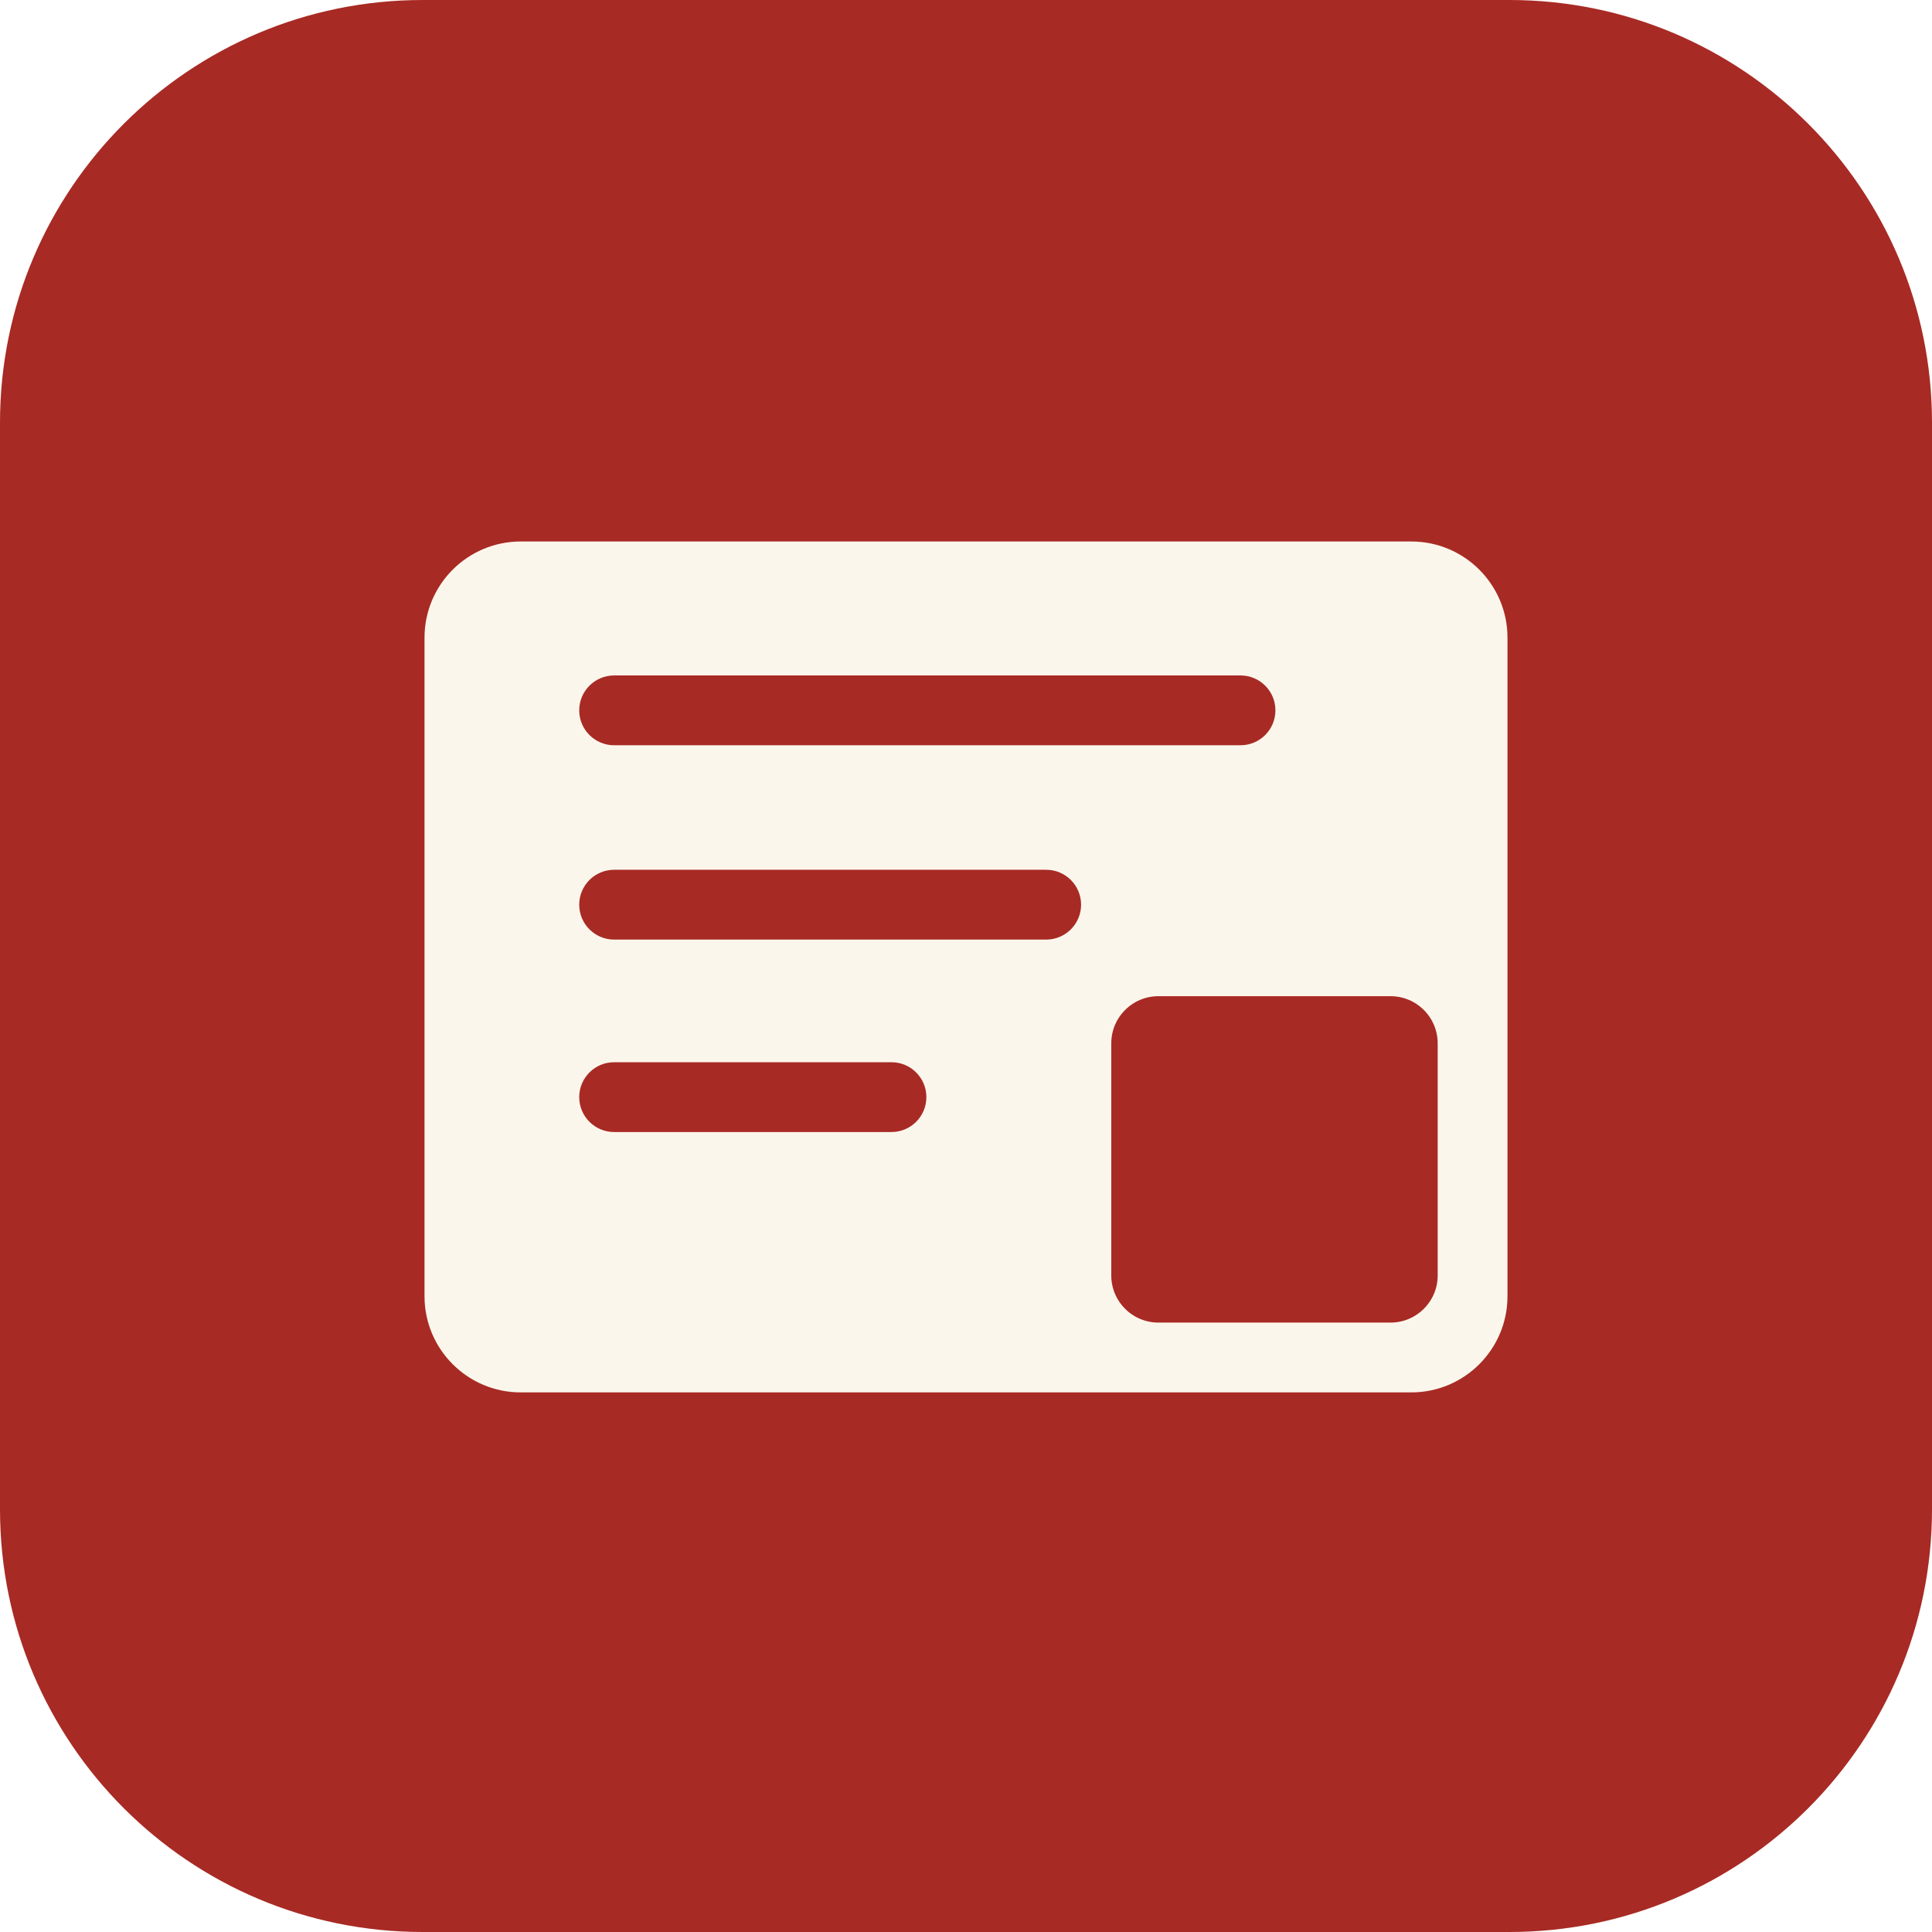
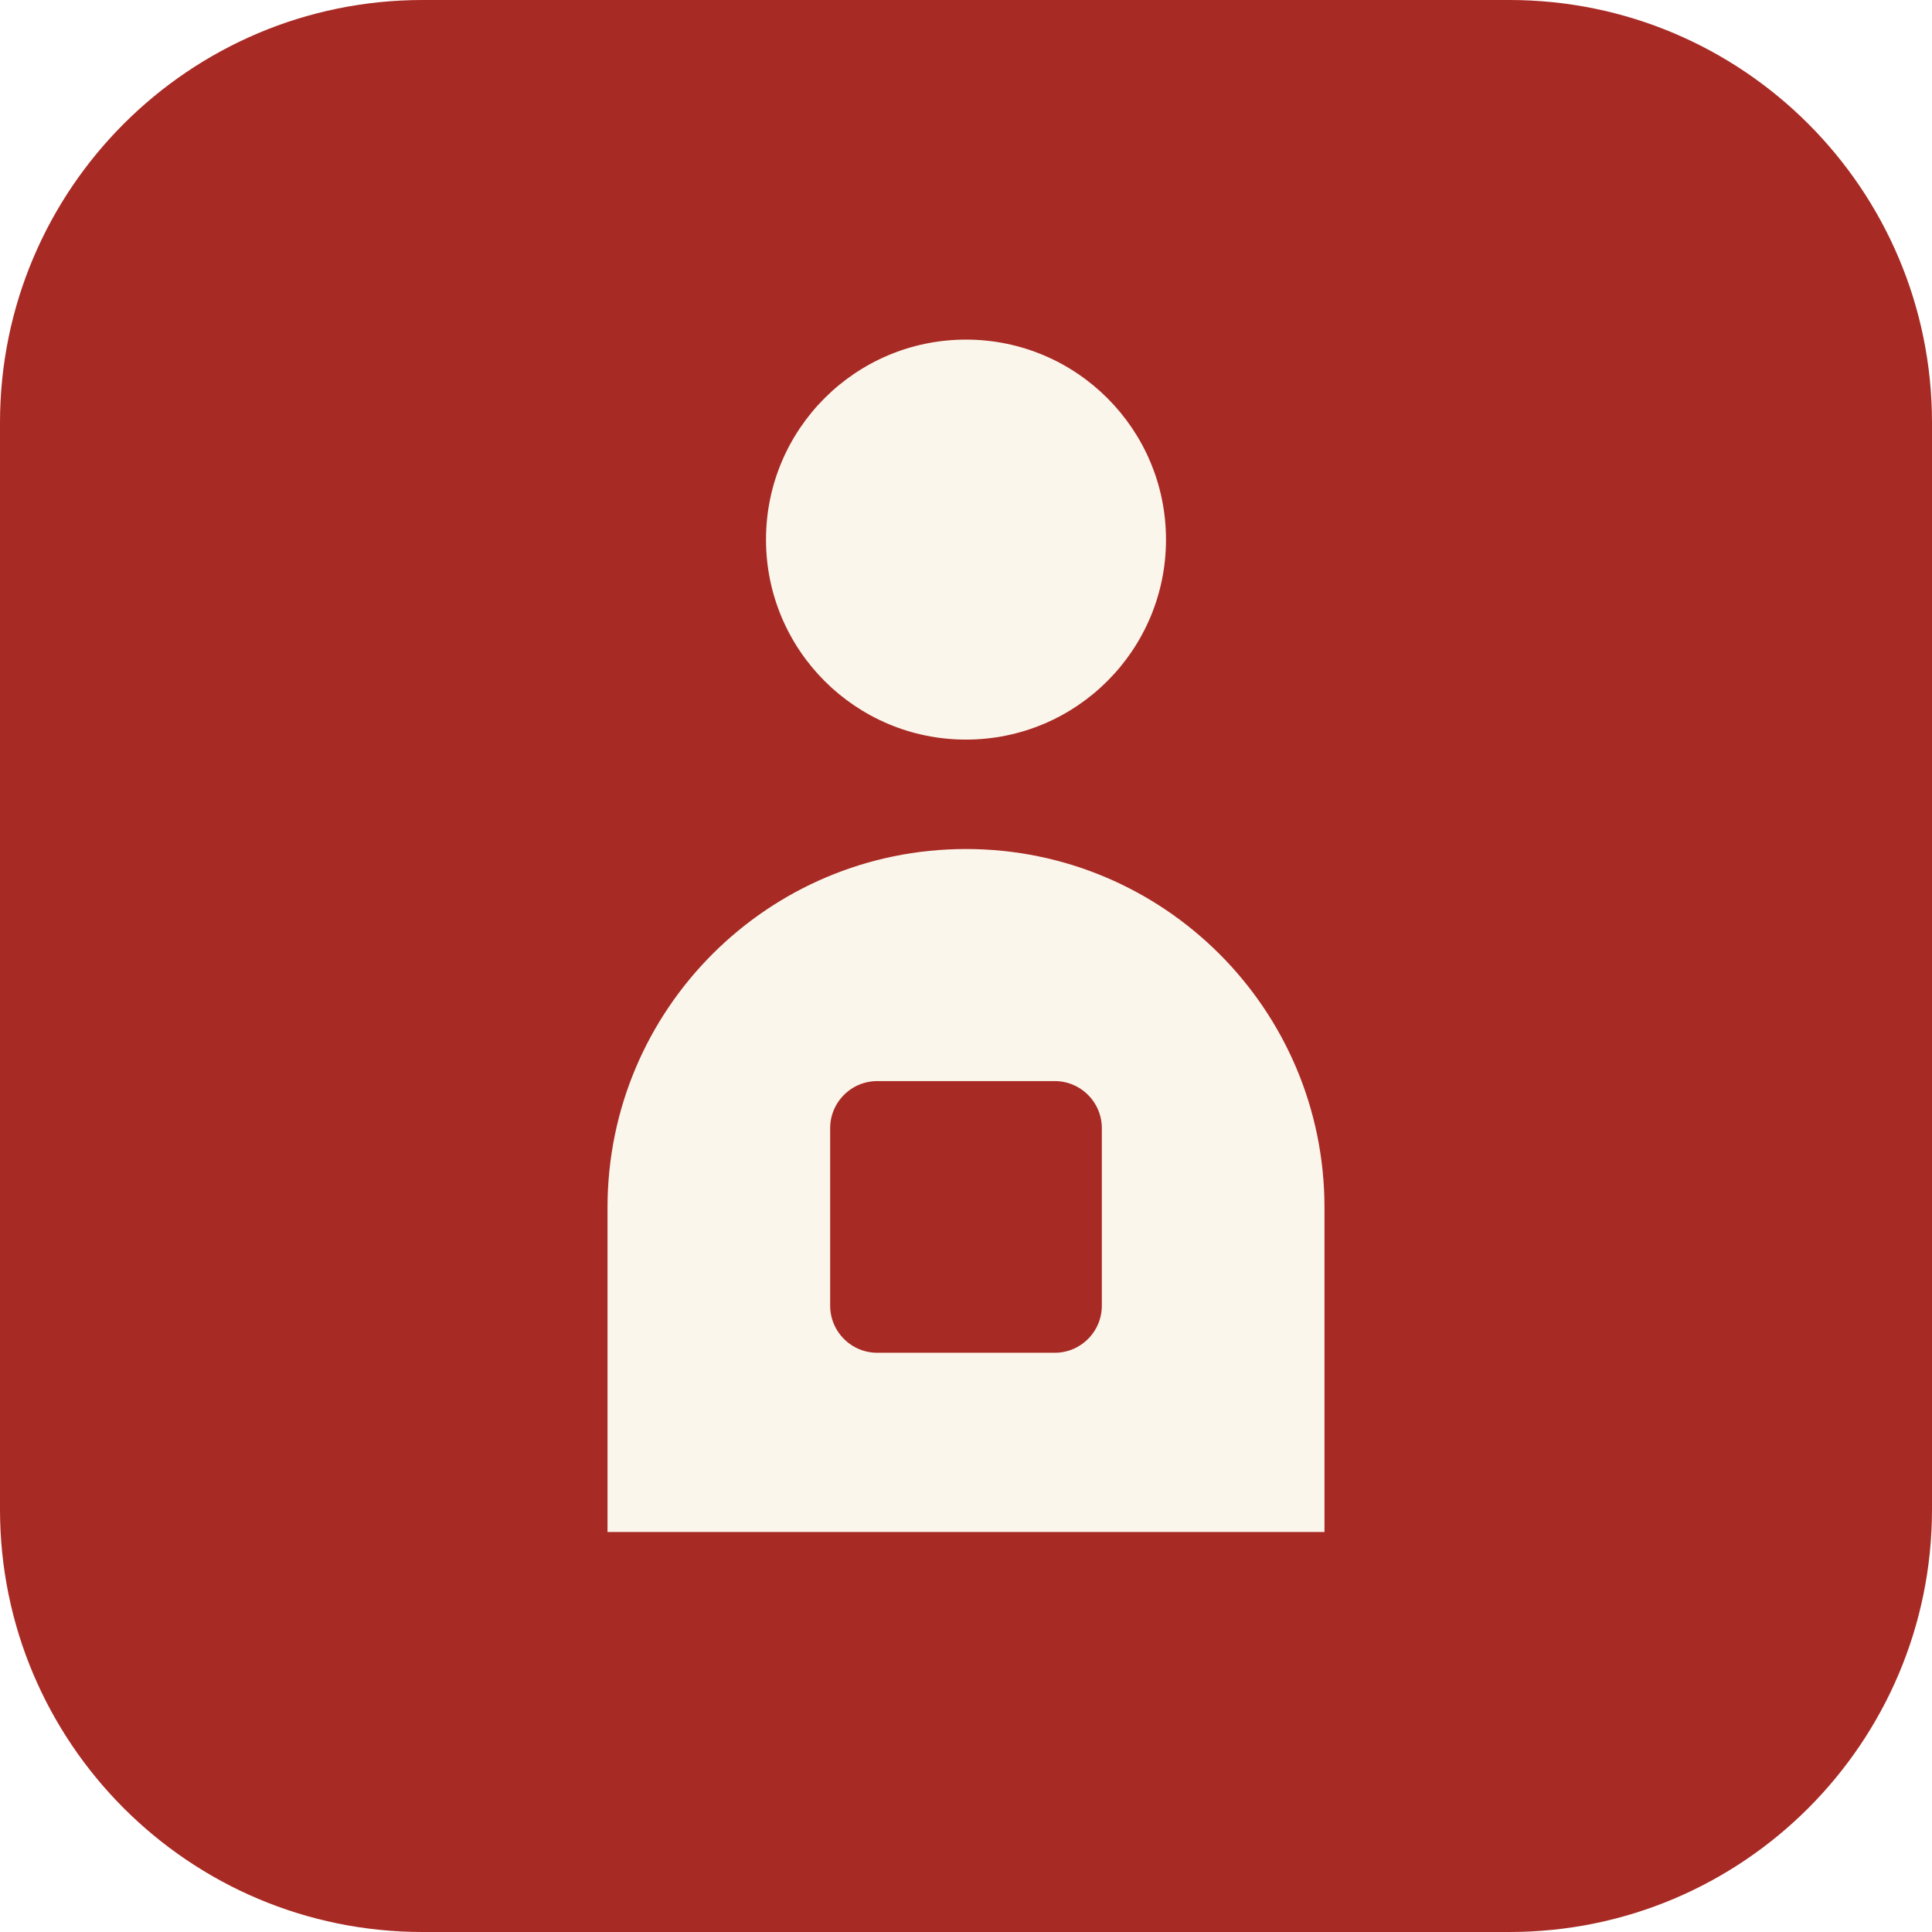
<svg xmlns="http://www.w3.org/2000/svg" viewBox="0 0 1024 1024" width="1024" height="1024">
  <rect width="1024" height="1024" rx="224" fill="#a82a24" />
-   <rect x="225" y="287" width="574" height="451" rx="51" fill="#fbf6ec" />
-   <rect x="307" y="358" width="369" height="37" rx="18.5" fill="#a82a24" />
-   <rect x="307" y="461" width="266" height="37" rx="18.5" fill="#a82a24" />
-   <rect x="307" y="563" width="184" height="37" rx="18.5" fill="#a82a24" />
-   <rect x="573" y="512" width="205" height="205" rx="41" fill="#a82a24" stroke="#fbf6ec" stroke-width="32" />
+   <circle cx="512" cy="286" r="106" fill="#fbf6ec" />
+   <path d="M322 812 V640 A190 190 0 0 1 702 640 V812 Z" fill="#fbf6ec" />
+   <rect x="427" y="560" width="170" height="170" rx="38" fill="#a82a24" stroke="#fbf6ec" stroke-width="26" />
</svg>
